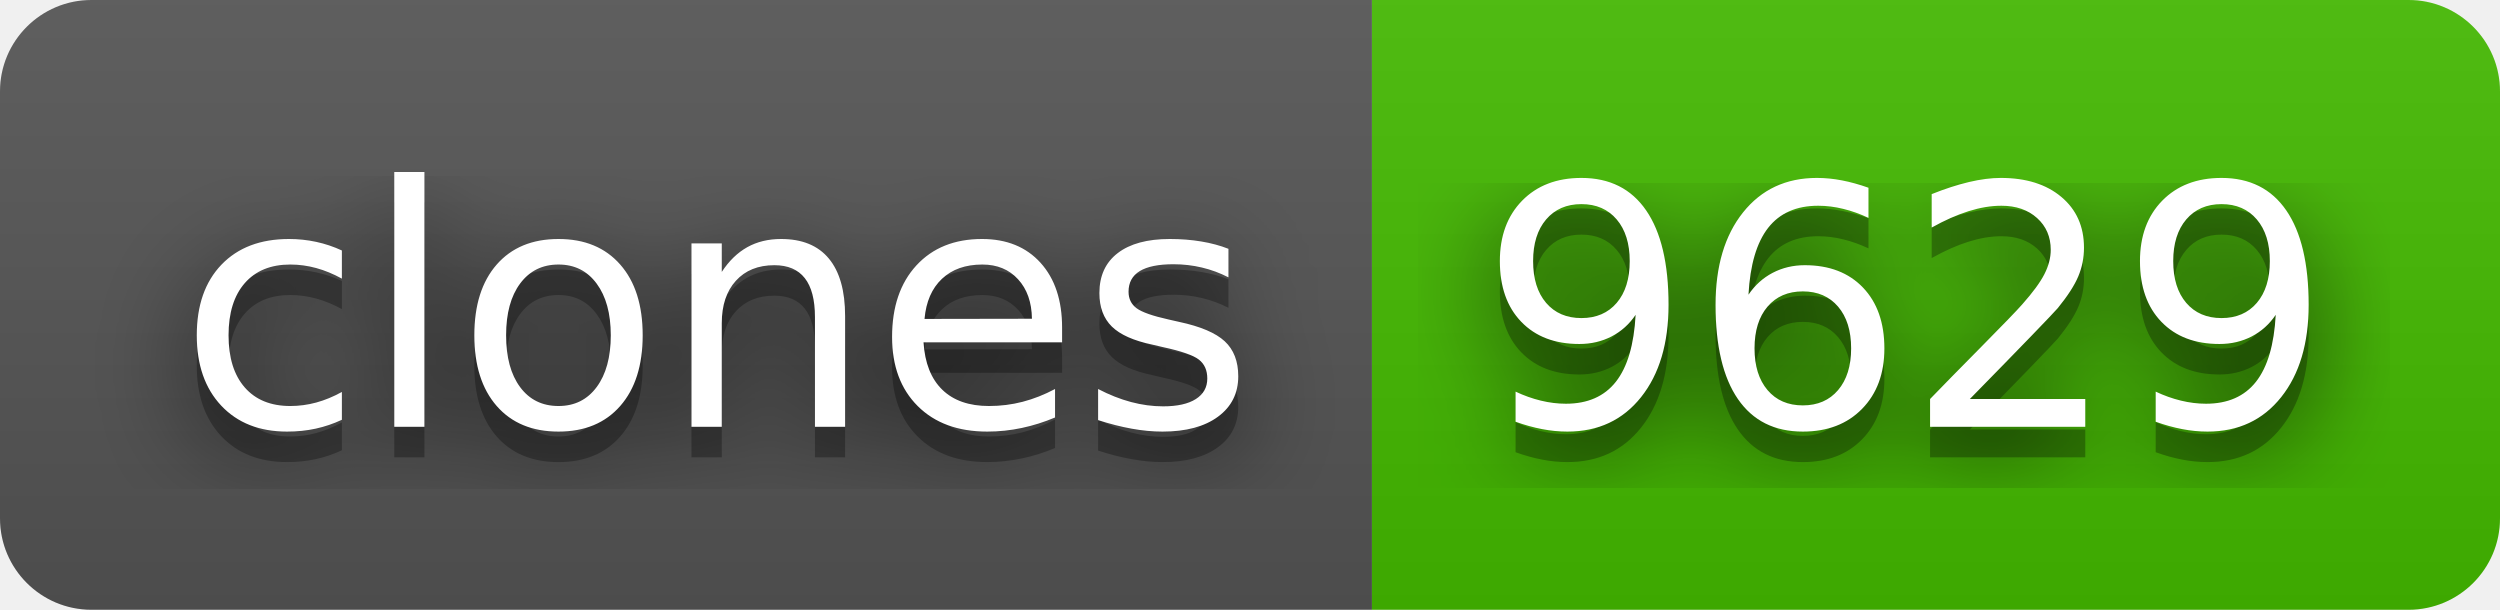
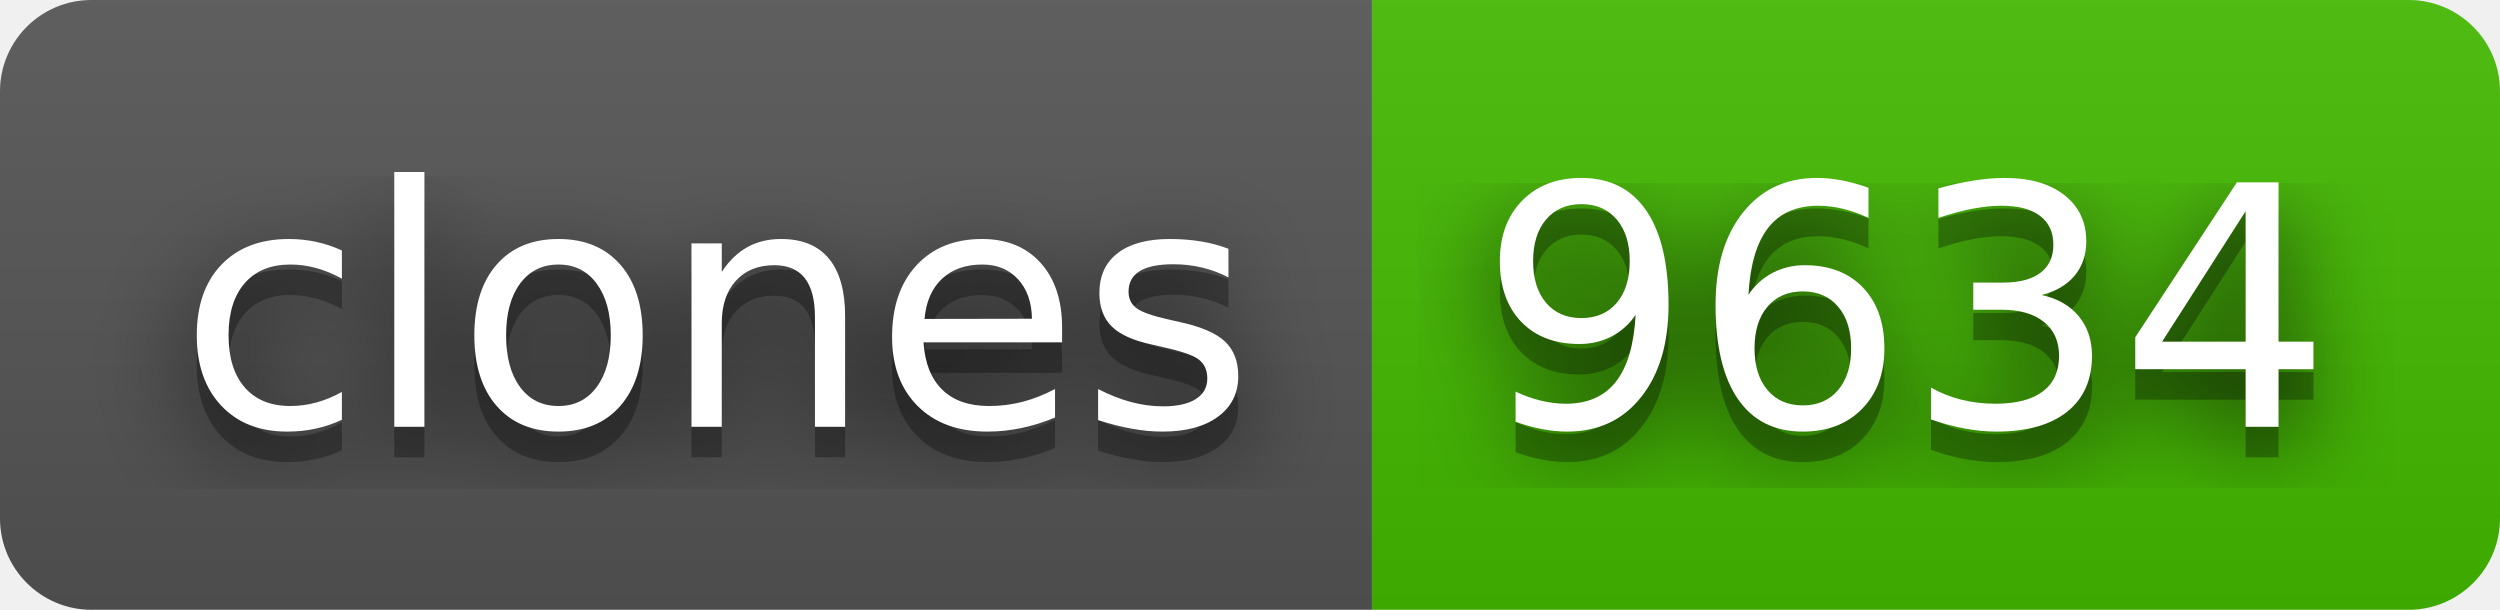
- <svg xmlns="http://www.w3.org/2000/svg" width="82" height="20" role="img" aria-label="clones: 9629">
+ <svg xmlns="http://www.w3.org/2000/svg" width="82" height="20" role="img" aria-label="clones: 9634">
  <filter id="blur">
    <feGaussianBlur stdDeviation="16" />
  </filter>
  <linearGradient id="s" x2="0" y2="100%">
    <stop offset="0" stop-color="#bbb" stop-opacity=".1" />
    <stop offset="1" stop-opacity=".1" />
  </linearGradient>
  <clipPath id="r">
    <rect width="82" height="20" rx="3" />
  </clipPath>
  <g clip-path="url(#r)">
    <rect width="45" height="20" fill="#555" />
    <rect x="45" width="37" height="20" fill="#4b0" />
    <rect width="82" height="20" fill="url(#s)" />
  </g>
  <g fill="#fff" text-anchor="middle" font-family="Verdana,Geneva,DejaVu Sans,sans-serif" text-rendering="geometricPrecision" font-size="110">
    <g transform="scale(.1)">
      <g aria-hidden="true" fill="#010101">
        <text x="235" y="150" fill-opacity=".8" filter="url(#blur)" textLength="350">clones</text>
        <text x="235" y="150" fill-opacity=".3" textLength="350">clones</text>
      </g>
      <text x="235" y="140" textLength="350">clones</text>
    </g>
    <g transform="scale(.1)">
      <g aria-hidden="true" fill="#010101">
-         <text x="625" y="150" fill-opacity=".8" filter="url(#blur)" textLength="270">9629</text>
-         <text x="625" y="150" fill-opacity=".3" textLength="270">9629</text>
+         <text x="625" y="150" fill-opacity=".8" filter="url(#blur)" textLength="270">9634</text>
+         <text x="625" y="150" fill-opacity=".3" textLength="270">9634</text>
      </g>
-       <text x="625" y="140" textLength="270">9629</text>
+       <text x="625" y="140" textLength="270">9634</text>
    </g>
  </g>
</svg>
